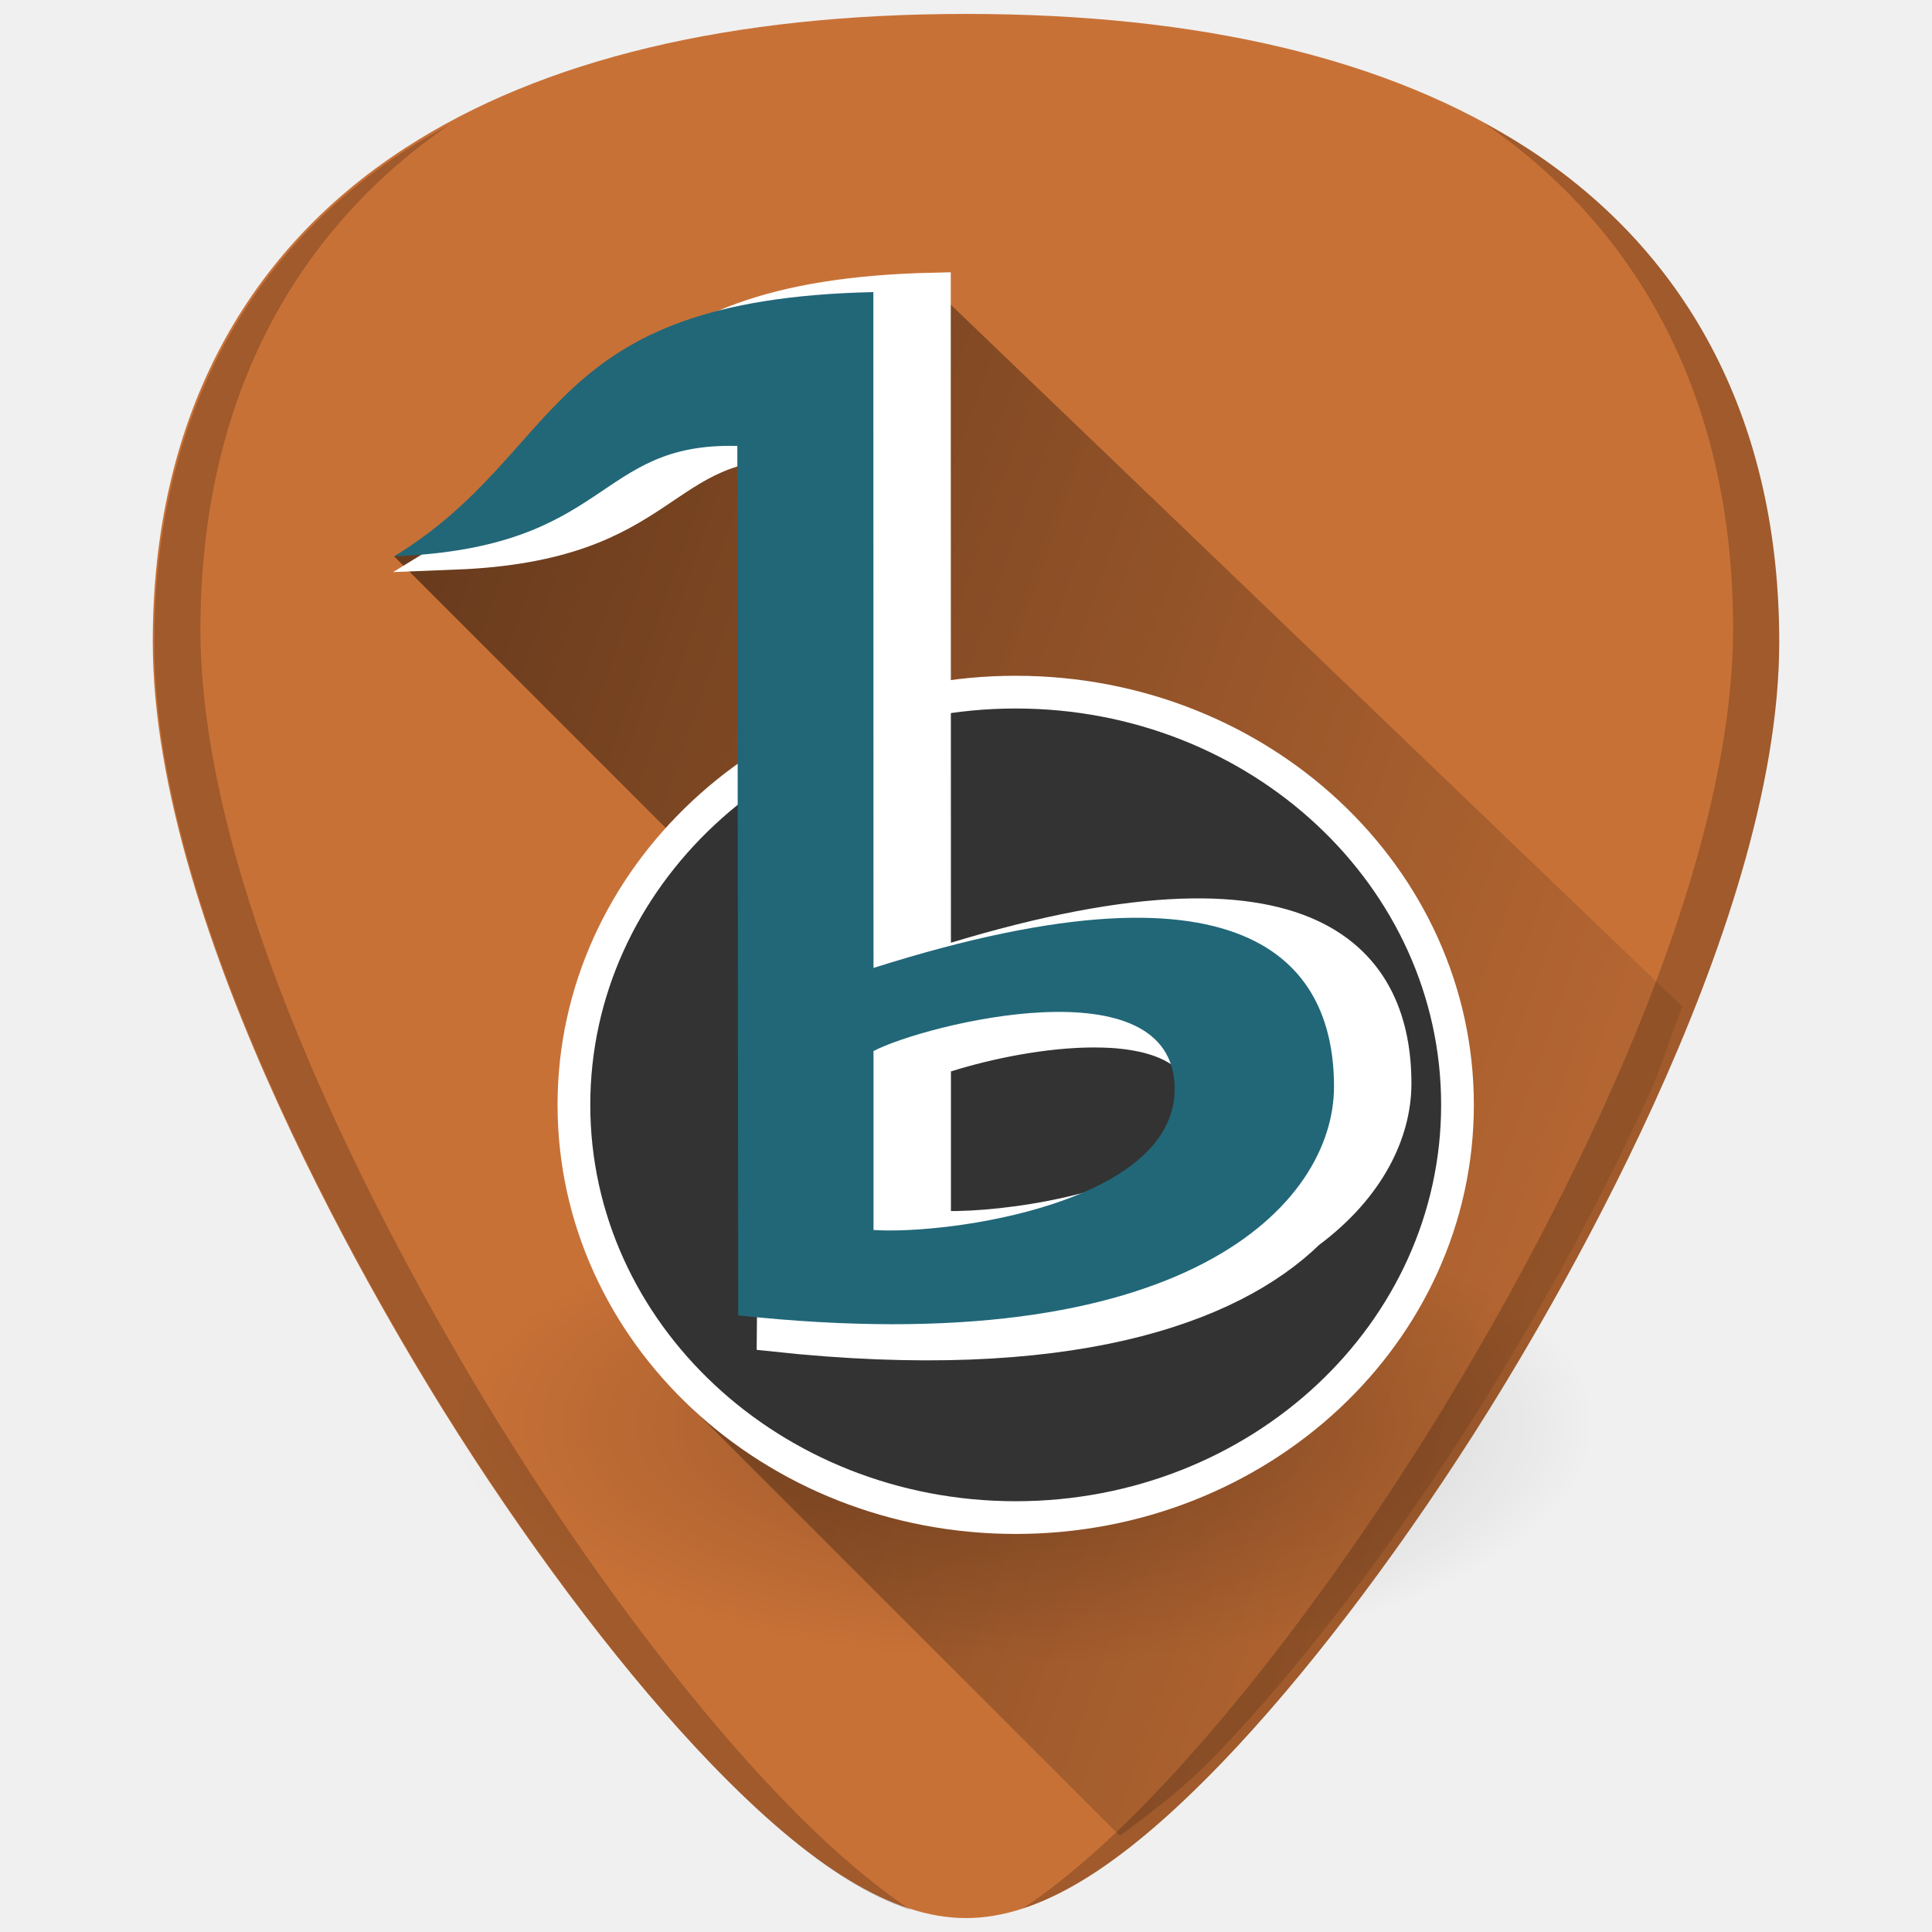
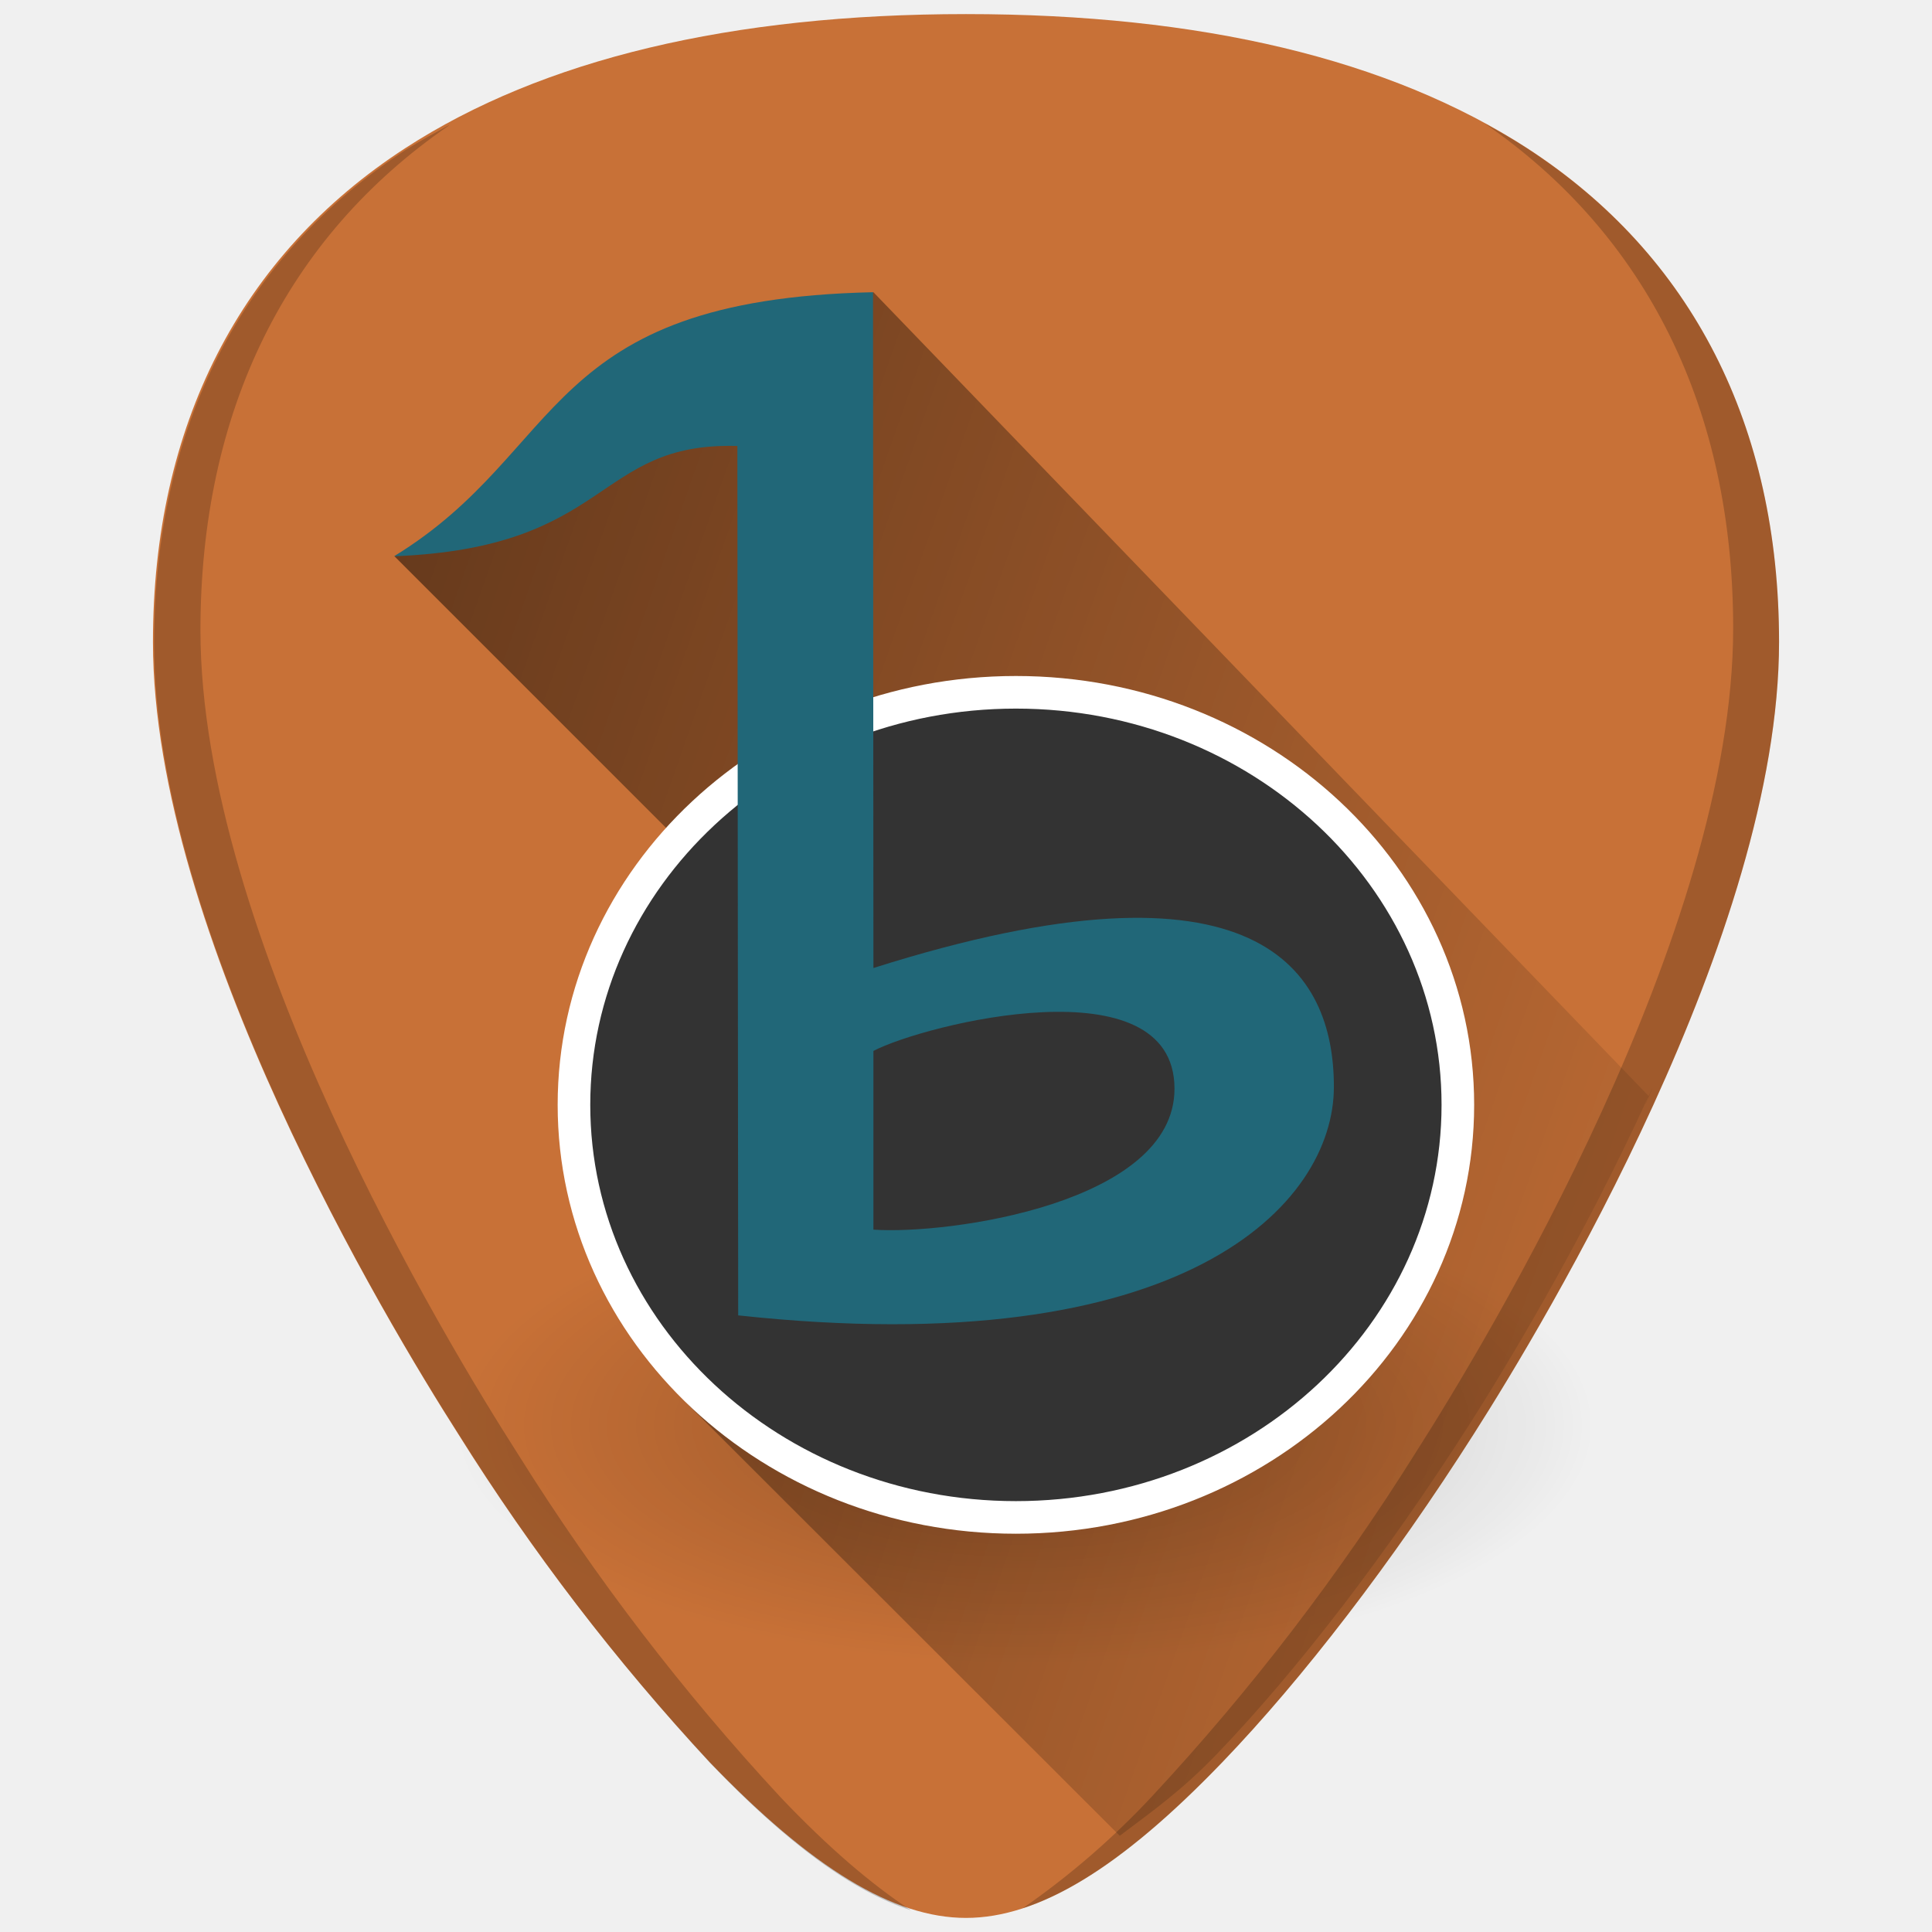
- <svg xmlns="http://www.w3.org/2000/svg" xmlns:xlink="http://www.w3.org/1999/xlink" version="1.1" id="Capa_1" x="0px" y="0px" viewBox="0 0 48 48" xml:space="preserve" width="48" height="48">
-   <defs id="defs39">
-     <radialGradient cx="124.451" cy="398.832" r="478.004" fx="124.451" fy="398.832" id="radialGradient2888" xlink:href="#linearGradient2252" gradientUnits="userSpaceOnUse" gradientTransform="matrix(0.04209369,0,0,0.03932749,-27.04018,3.12389)" />
-     <linearGradient id="linearGradient2252">
-       <stop id="stop2254" style="stop-color:#ffffff;stop-opacity:1" offset="0" />
-       <stop id="stop2256" style="stop-color:#d0d0d0;stop-opacity:1" offset="1" />
+ <svg xmlns="http://www.w3.org/2000/svg" xmlns:xlink="http://www.w3.org/1999/xlink" width="48" height="48">
+   <defs>
+     <linearGradient id="a">
+       <stop offset="0" stop-color="#fff" />
+       <stop offset="1" stop-color="#d0d0d0" />
    </linearGradient>
-     <radialGradient xlink:href="#linearGradient2238" id="radialGradient2262" gradientUnits="userSpaceOnUse" gradientTransform="matrix(0.07633569,0,0,0.03196663,-5.152984,13.7968)" cx="401" cy="675.862" fx="401" fy="675.862" r="186" />
-     <linearGradient id="linearGradient2238">
-       <stop style="stop-color:#000000;stop-opacity:1;" offset="0" id="stop2240" />
-       <stop style="stop-color:#000000;stop-opacity:0;" offset="1" id="stop2242" />
+     <radialGradient xlink:href="#b" id="d" gradientUnits="userSpaceOnUse" gradientTransform="matrix(.07634 0 0 .03197 -5.15 13.8)" cx="401" cy="675.86" fx="401" fy="675.86" r="186" />
+     <linearGradient id="b">
+       <stop offset="0" />
+       <stop offset="1" stop-opacity="0" />
    </linearGradient>
-     <linearGradient xlink:href="#linearGradient2238" id="linearGradient956" gradientUnits="userSpaceOnUse" x1="4.652" y1="12.077" x2="48.583" y2="27.513" />
+     <linearGradient xlink:href="#b" id="c" gradientUnits="userSpaceOnUse" x1="4.65" y1="12.08" x2="48.58" y2="27.51" />
  </defs>
-   <g id="g6" transform="translate(0,-464)">
- </g>
-   <g id="g8" transform="translate(0,-464)">
- </g>
-   <g id="g10" transform="translate(0,-464)">
- </g>
-   <g id="g12" transform="translate(0,-464)">
- </g>
-   <g id="g14" transform="translate(0,-464)">
- </g>
-   <g id="g16" transform="translate(0,-464)">
- </g>
-   <g id="g18" transform="translate(0,-464)">
- </g>
-   <g id="g20" transform="translate(0,-464)">
- </g>
-   <g id="g22" transform="translate(0,-464)">
- </g>
-   <g id="g24" transform="translate(0,-464)">
- </g>
-   <g id="g26" transform="translate(0,-464)">
- </g>
-   <g id="g28" transform="translate(0,-464)">
- </g>
-   <g id="g30" transform="translate(0,-464)">
- </g>
-   <g id="g32" transform="translate(0,-464)">
- </g>
-   <g id="g34" transform="translate(0,-464)">
- </g>
-   <g id="g858">
-     <path id="path853" d="m 24.001,0.346 c -5.833,0 -10.522,1.12 -13.936,3.332 -4.101,2.657 -6.27,6.902 -6.27,12.271 0,7.227 5.806,16.885 7.586,19.674 2.032,3.183 4.25,6.08 6.246,8.156 2.542,2.644 4.568,3.875 6.373,3.875 1.805,0 3.829,-1.231 6.371,-3.875 1.996,-2.076 4.214,-4.973 6.246,-8.156 C 38.398,32.835 44.204,23.176 44.204,15.949 44.204,10.579 42.038,6.335 37.937,3.678 34.523,1.466 29.834,0.346 24.001,0.346 Z" style="fill:#c87137;stroke-width:0.092" />
-     <path id="path922" d="m 27.822,45.611 c 0.777,-0.587 1.537,-1.126 2.428,-2.053 1.996,-2.076 4.214,-4.973 6.246,-8.156 0.89,-1.394 2.785,-4.507 4.459,-8.174 0.322,-0.705 0.547,-1.481 0.844,-2.219 L 23.215,7.18 l -8.908,4.961 -4.516,1.68 9.324,9.324 -1.986,11.773 z" style="opacity:0.55;fill:url(#linearGradient956);fill-opacity:1;stroke:none;stroke-width:1px;stroke-linecap:butt;stroke-linejoin:miter;stroke-opacity:1" />
-     <ellipse ry="5.946" rx="14.198" cy="35.402" cx="25.458" style="color:#000000;display:inline;overflow:visible;visibility:visible;opacity:0.239;fill:url(#radialGradient2262);fill-opacity:1;fill-rule:nonzero;stroke:none;stroke-width:0.08;stroke-linecap:round;stroke-linejoin:round;stroke-miterlimit:4;stroke-dasharray:none;stroke-dashoffset:0;stroke-opacity:1;marker:none;marker-start:none;marker-mid:none;marker-end:none" id="path2260" />
-     <ellipse ry="10.254" rx="10.976" cy="27.45" cx="25.235" style="color:#000000;display:inline;overflow:visible;visibility:visible;opacity:1;fill:#333333;fill-opacity:1;fill-rule:nonzero;stroke:#ffffff;stroke-width:0.813;stroke-linecap:round;stroke-linejoin:round;stroke-miterlimit:4;stroke-dasharray:none;stroke-dashoffset:0;stroke-opacity:1;marker:none;marker-start:none;marker-mid:none;marker-end:none" id="path2908" />
-     <path id="path2892" d="m 23.215,7.18 c -8.269,0.18 -7.611,3.938 -11.906,6.566 5.42,-0.213 4.967,-2.834 8.527,-2.744 l 0.008,7.689 c -0.174,0.087 -0.35,0.174 -0.518,0.268 l -0.117,14.213 c 7.277,0.786 11.348,-0.65 13.301,-2.553 1.511,-1.122 2.15,-2.497 2.15,-3.699 0,-2.863 -1.85,-5.988 -11.441,-2.947 z m 4.131,18.438 c 1.477,0.033 2.707,0.507 2.707,1.916 0,0.571 -0.236,1.056 -0.615,1.471 -1.767,1.198 -4.907,1.564 -6.219,1.479 v -4.158 c 0.854,-0.297 2.205,-0.626 3.48,-0.695 0.218,-0.012 0.436,-0.016 0.646,-0.012 z" style="color:#000000;display:inline;overflow:visible;visibility:visible;opacity:1;fill:#ffffff;fill-opacity:1;fill-rule:nonzero;stroke:#ffffff;stroke-width:0.813;stroke-linecap:butt;stroke-linejoin:miter;stroke-miterlimit:4;stroke-dasharray:none;stroke-dashoffset:0;stroke-opacity:1;marker:none;marker-start:none;marker-mid:none;marker-end:none" />
-     <path id="text1358" d="m 21.702,24.048 c 9.591,-3.041 11.441,0.085 11.441,2.948 0,2.922 -3.696,6.883 -14.802,5.684 l -0.022,-21.601 c -3.56,-0.09 -3.107,2.53 -8.527,2.743 4.295,-2.629 3.637,-6.385 11.906,-6.565 z m 0,6.511 c 1.872,0.123 7.482,-0.67 7.482,-3.501 0,-3.172 -6.229,-1.602 -7.482,-0.945 z" style="font-style:normal;font-variant:normal;font-weight:normal;font-stretch:normal;font-size:659.454px;line-height:100%;font-family:Likhan;text-align:start;writing-mode:lr-tb;text-anchor:start;fill:#216778;fill-opacity:1;stroke:none;stroke-width:0.813;stroke-linecap:butt;stroke-linejoin:miter;stroke-miterlimit:10;stroke-dasharray:none;stroke-opacity:1" />
-     <path id="path831-3" d="m 36.888,3.07 c 4.035,2.782 6.17,7.106 6.17,12.539 0,7.532 -6.051,17.6 -7.906,20.506 -2.118,3.318 -4.429,6.336 -6.51,8.5 -1.177,1.224 -2.243,2.141 -3.234,2.801 1.448,-0.472 3.062,-1.657 4.965,-3.637 1.996,-2.076 4.214,-4.973 6.246,-8.156 1.78,-2.788 7.586,-12.447 7.586,-19.674 0,-5.37 -2.168,-9.614 -6.27,-12.271 C 37.601,3.462 37.245,3.265 36.888,3.07 Z M 11.149,3.107 C 10.792,3.303 10.436,3.499 10.103,3.715 6.001,6.372 3.833,10.616 3.833,15.986 c 0,7.227 5.806,16.885 7.586,19.674 2.032,3.183 4.25,6.08 6.246,8.156 1.903,1.98 3.517,3.165 4.965,3.637 -0.991,-0.66 -2.057,-1.577 -3.234,-2.801 -2.08,-2.164 -4.392,-5.182 -6.51,-8.5 -1.855,-2.906 -7.906,-12.974 -7.906,-20.506 0,-5.434 2.135,-9.757 6.17,-12.539 z" style="opacity:0.2;fill:#000000;stroke-width:0.092" />
-   </g>
+   <path d="M24 .35c-5.83 0-10.52 1.12-13.93 3.33-4.1 2.66-6.27 6.9-6.27 12.27 0 7.23 5.8 16.88 7.58 19.67a54.48 54.48 0 0 0 6.25 8.16c2.54 2.64 4.57 3.87 6.37 3.87 1.8 0 3.83-1.23 6.37-3.87 2-2.08 4.22-4.97 6.25-8.16 1.78-2.79 7.58-12.44 7.58-19.67 0-5.37-2.16-9.61-6.26-12.27C34.52 1.47 29.84.35 24 .35z" fill="#c87137" />
+   <path d="M27.82 45.61c.78-.59 1.54-1.12 2.43-2.05 2-2.08 4.21-4.97 6.25-8.16.89-1.4 2.78-4.5 4.46-8.17.32-.7-.3.74 0 0L21.7 7.26l-7.4 4.88-4.5 1.68 9.32 9.32-2 11.78z" opacity=".55" fill="url(#c)" />
+   <ellipse style="marker:none" cx="25.46" cy="35.4" rx="14.2" ry="5.95" color="#000" overflow="visible" opacity=".24" fill="url(#d)" />
+   <ellipse style="marker:none" cx="25.24" cy="27.45" rx="10.98" ry="10.25" color="#000" overflow="visible" fill="#333" stroke="#fff" stroke-width=".81" stroke-linecap="round" stroke-linejoin="round" />
+   <path style="line-height:100%;text-align:start" d="M21.7 24.05c9.6-3.04 11.44.08 11.44 2.95 0 2.92-3.7 6.88-14.8 5.68l-.02-21.6c-3.56-.1-3.1 2.53-8.53 2.74 4.3-2.63 3.64-6.38 11.9-6.56zm0 6.5c1.87.13 7.48-.66 7.48-3.5 0-3.16-6.22-1.6-7.48-.94z" font-weight="400" font-size="659.45" font-family="Likhan" fill="#216778" />
+   <path d="M36.89 3.07c4.03 2.78 6.17 7.1 6.17 12.54 0 7.53-6.05 17.6-7.9 20.5a56.77 56.77 0 0 1-6.52 8.5 19.88 19.88 0 0 1-3.23 2.8c1.45-.47 3.06-1.65 4.96-3.63 2-2.08 4.22-4.97 6.25-8.16 1.78-2.79 7.58-12.44 7.58-19.67 0-5.37-2.16-9.61-6.27-12.27-.33-.22-.68-.41-1.04-.61zm-25.74.04c-.36.2-.71.39-1.05.6C6 6.37 3.83 10.61 3.83 16c0 7.22 5.8 16.88 7.59 19.67a54.48 54.48 0 0 0 6.25 8.16c1.9 1.98 3.51 3.16 4.96 3.63-1-.66-2.06-1.57-3.23-2.8a56.77 56.77 0 0 1-6.51-8.5c-1.86-2.9-7.91-12.97-7.91-20.5 0-5.44 2.13-9.76 6.17-12.54z" opacity=".2" />
</svg>
